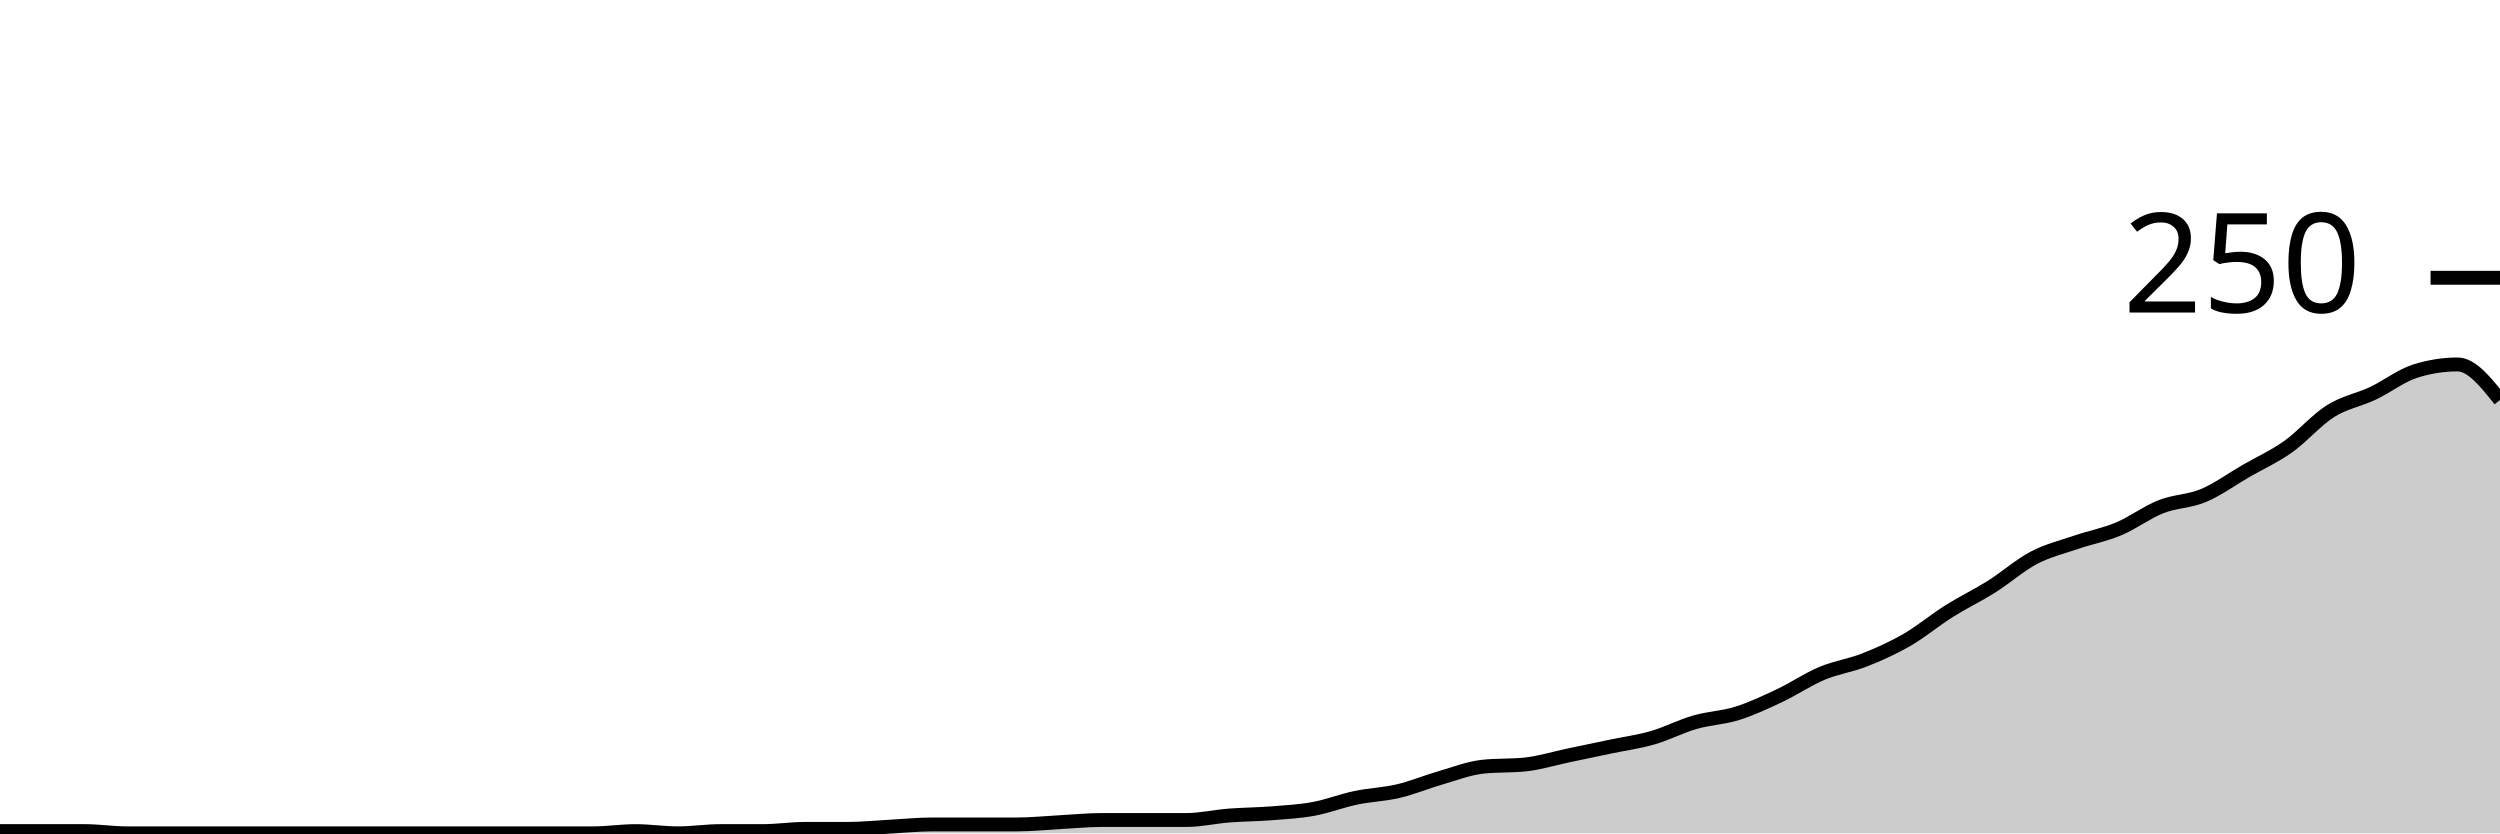
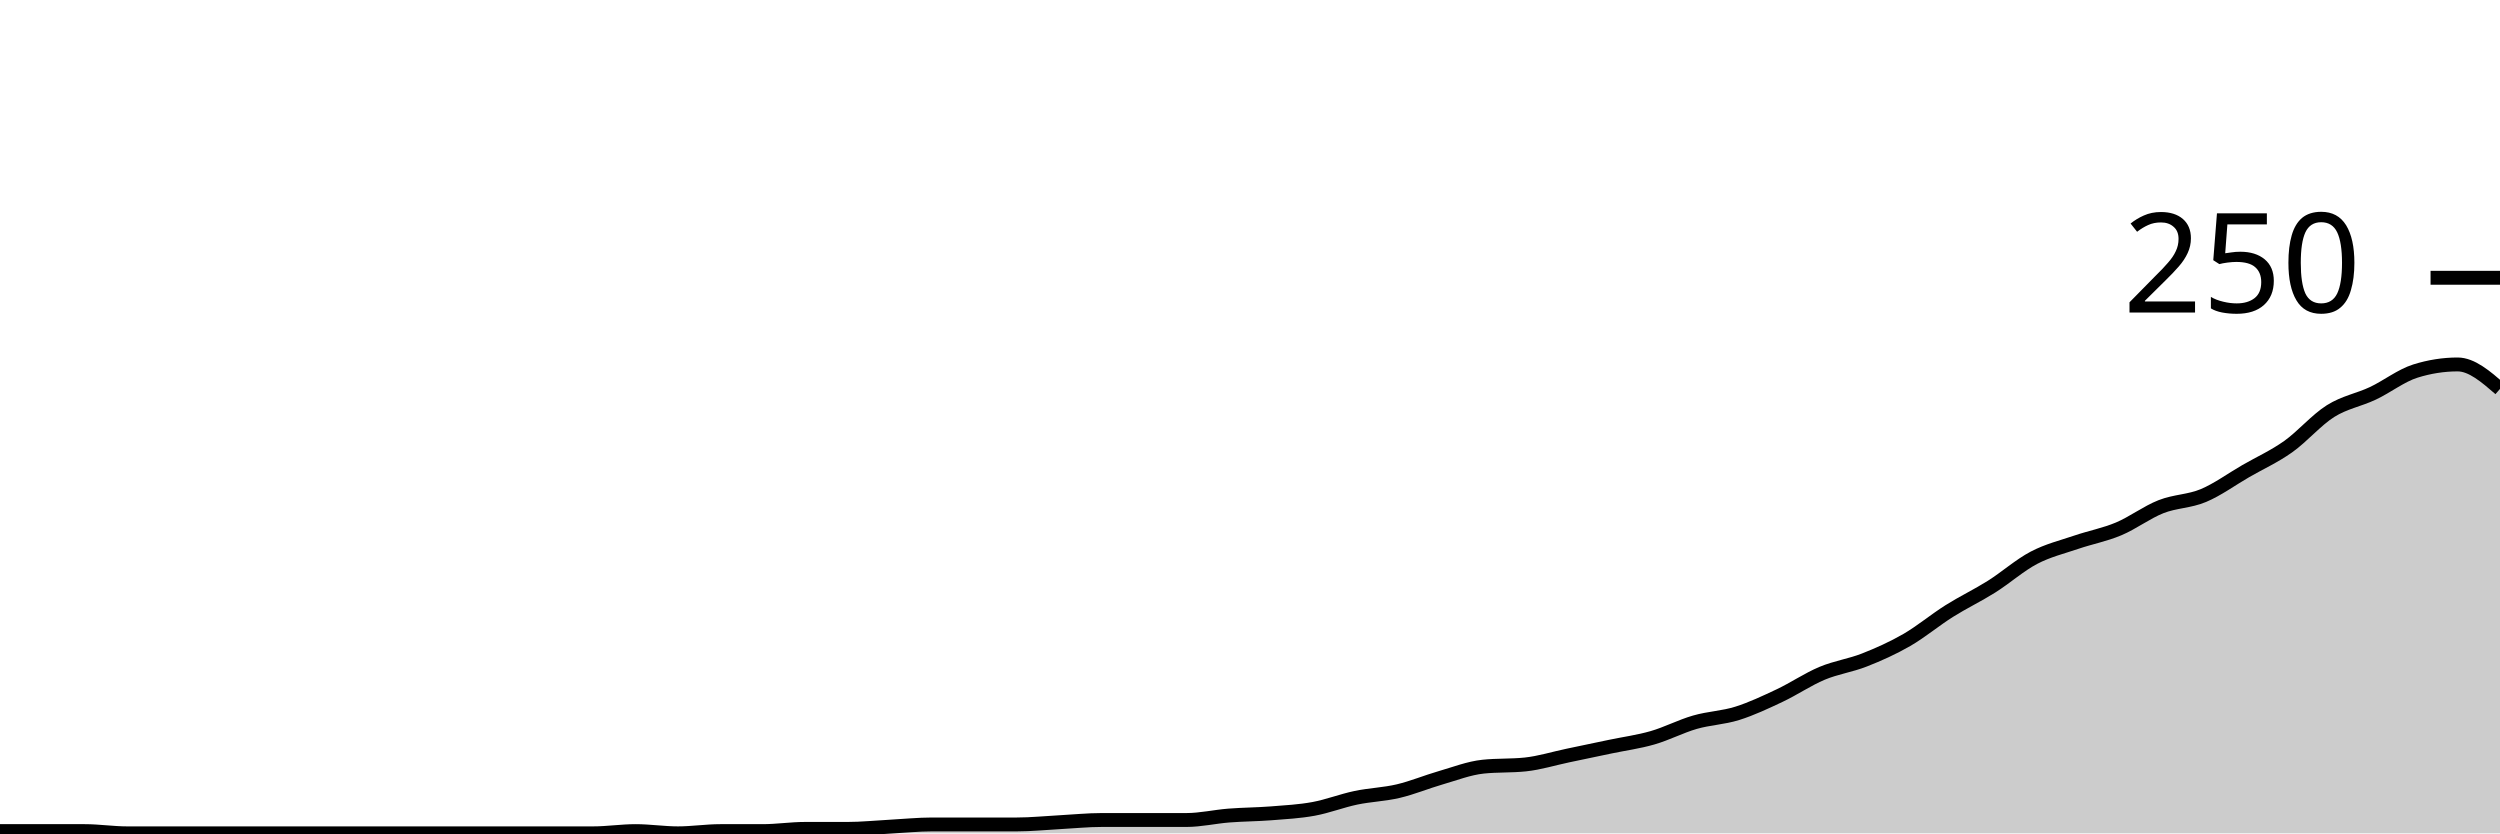
<svg xmlns="http://www.w3.org/2000/svg" viewBox="0 0 180 60">
  <g transform="translate(0,20)">
-     <path class="area" fill="rgba(0, 0, 0, 0.2)" d="M0,39.84C1.017,39.84,2.034,39.84,3.051,39.84C4.068,39.84,5.085,39.84,6.102,39.84C7.119,39.84,8.136,40,9.153,40C10.169,40,11.186,40,12.203,40C13.22,40,14.237,40,15.254,40C16.271,40,17.288,40,18.305,40C19.322,40,20.339,40,21.356,40C22.373,40,23.39,40,24.407,40C25.424,40,26.441,40,27.458,40C28.475,40,29.492,40,30.508,40C31.525,40,32.542,40,33.559,40C34.576,40,35.593,40,36.61,40C37.627,40,38.644,40,39.661,40C40.678,40,41.695,40,42.712,40C43.729,40,44.746,39.84,45.763,39.84C46.78,39.84,47.797,40,48.814,40C49.831,40,50.847,39.84,51.864,39.84C52.881,39.84,53.898,39.84,54.915,39.84C55.932,39.84,56.949,39.68,57.966,39.68C58.983,39.68,60,39.68,61.017,39.68C62.034,39.68,63.051,39.573,64.068,39.52C65.085,39.467,66.102,39.36,67.119,39.36C68.136,39.36,69.153,39.36,70.169,39.36C71.186,39.36,72.203,39.36,73.22,39.36C74.237,39.36,75.254,39.253,76.271,39.2C77.288,39.147,78.305,39.04,79.322,39.04C80.339,39.04,81.356,39.04,82.373,39.04C83.39,39.04,84.407,39.04,85.424,39.04C86.441,39.04,87.458,38.8,88.475,38.72C89.492,38.64,90.508,38.64,91.525,38.56C92.542,38.48,93.559,38.427,94.576,38.24C95.593,38.053,96.61,37.653,97.627,37.44C98.644,37.227,99.661,37.2,100.678,36.96C101.695,36.72,102.712,36.293,103.729,36C104.746,35.707,105.763,35.307,106.78,35.2C107.797,35.093,108.814,35.147,109.831,35.04C110.847,34.933,111.864,34.613,112.881,34.4C113.898,34.187,114.915,33.973,115.932,33.76C116.949,33.547,117.966,33.413,118.983,33.12C120,32.827,121.017,32.293,122.034,32C123.051,31.707,124.068,31.68,125.085,31.36C126.102,31.04,127.119,30.56,128.136,30.08C129.153,29.6,130.169,28.907,131.186,28.48C132.203,28.053,133.22,27.92,134.237,27.52C135.254,27.12,136.271,26.667,137.288,26.08C138.305,25.493,139.322,24.64,140.339,24C141.356,23.36,142.373,22.88,143.39,22.24C144.407,21.6,145.424,20.693,146.441,20.16C147.458,19.627,148.475,19.387,149.492,19.04C150.508,18.693,151.525,18.507,152.542,18.08C153.559,17.653,154.576,16.88,155.593,16.48C156.61,16.08,157.627,16.107,158.644,15.68C159.661,15.253,160.678,14.507,161.695,13.92C162.712,13.333,163.729,12.88,164.746,12.16C165.763,11.44,166.78,10.24,167.797,9.6C168.814,8.96,169.831,8.8,170.847,8.32C171.864,7.84,172.881,7.04,173.898,6.72C174.915,6.4,175.932,6.24,176.949,6.24C177.966,6.24,178.983,7.52,180,8.8L180,40C178.983,40,177.966,40,176.949,40C175.932,40,174.915,40,173.898,40C172.881,40,171.864,40,170.847,40C169.831,40,168.814,40,167.797,40C166.78,40,165.763,40,164.746,40C163.729,40,162.712,40,161.695,40C160.678,40,159.661,40,158.644,40C157.627,40,156.61,40,155.593,40C154.576,40,153.559,40,152.542,40C151.525,40,150.508,40,149.492,40C148.475,40,147.458,40,146.441,40C145.424,40,144.407,40,143.39,40C142.373,40,141.356,40,140.339,40C139.322,40,138.305,40,137.288,40C136.271,40,135.254,40,134.237,40C133.22,40,132.203,40,131.186,40C130.169,40,129.153,40,128.136,40C127.119,40,126.102,40,125.085,40C124.068,40,123.051,40,122.034,40C121.017,40,120,40,118.983,40C117.966,40,116.949,40,115.932,40C114.915,40,113.898,40,112.881,40C111.864,40,110.847,40,109.831,40C108.814,40,107.797,40,106.78,40C105.763,40,104.746,40,103.729,40C102.712,40,101.695,40,100.678,40C99.661,40,98.644,40,97.627,40C96.61,40,95.593,40,94.576,40C93.559,40,92.542,40,91.525,40C90.508,40,89.492,40,88.475,40C87.458,40,86.441,40,85.424,40C84.407,40,83.39,40,82.373,40C81.356,40,80.339,40,79.322,40C78.305,40,77.288,40,76.271,40C75.254,40,74.237,40,73.22,40C72.203,40,71.186,40,70.169,40C69.153,40,68.136,40,67.119,40C66.102,40,65.085,40,64.068,40C63.051,40,62.034,40,61.017,40C60,40,58.983,40,57.966,40C56.949,40,55.932,40,54.915,40C53.898,40,52.881,40,51.864,40C50.847,40,49.831,40,48.814,40C47.797,40,46.78,40,45.763,40C44.746,40,43.729,40,42.712,40C41.695,40,40.678,40,39.661,40C38.644,40,37.627,40,36.61,40C35.593,40,34.576,40,33.559,40C32.542,40,31.525,40,30.508,40C29.492,40,28.475,40,27.458,40C26.441,40,25.424,40,24.407,40C23.39,40,22.373,40,21.356,40C20.339,40,19.322,40,18.305,40C17.288,40,16.271,40,15.254,40C14.237,40,13.22,40,12.203,40C11.186,40,10.169,40,9.153,40C8.136,40,7.119,40,6.102,40C5.085,40,4.068,40,3.051,40C2.034,40,1.017,40,0,40Z" />
-     <path class="line" stroke="black" fill="none" d="M0,39.84C1.017,39.84,2.034,39.84,3.051,39.84C4.068,39.84,5.085,39.84,6.102,39.84C7.119,39.84,8.136,40,9.153,40C10.169,40,11.186,40,12.203,40C13.22,40,14.237,40,15.254,40C16.271,40,17.288,40,18.305,40C19.322,40,20.339,40,21.356,40C22.373,40,23.39,40,24.407,40C25.424,40,26.441,40,27.458,40C28.475,40,29.492,40,30.508,40C31.525,40,32.542,40,33.559,40C34.576,40,35.593,40,36.61,40C37.627,40,38.644,40,39.661,40C40.678,40,41.695,40,42.712,40C43.729,40,44.746,39.84,45.763,39.84C46.78,39.84,47.797,40,48.814,40C49.831,40,50.847,39.84,51.864,39.84C52.881,39.84,53.898,39.84,54.915,39.84C55.932,39.84,56.949,39.68,57.966,39.68C58.983,39.68,60,39.68,61.017,39.68C62.034,39.68,63.051,39.573,64.068,39.52C65.085,39.467,66.102,39.36,67.119,39.36C68.136,39.36,69.153,39.36,70.169,39.36C71.186,39.36,72.203,39.36,73.22,39.36C74.237,39.36,75.254,39.253,76.271,39.2C77.288,39.147,78.305,39.04,79.322,39.04C80.339,39.04,81.356,39.04,82.373,39.04C83.39,39.04,84.407,39.04,85.424,39.04C86.441,39.04,87.458,38.8,88.475,38.72C89.492,38.64,90.508,38.64,91.525,38.56C92.542,38.48,93.559,38.427,94.576,38.24C95.593,38.053,96.61,37.653,97.627,37.44C98.644,37.227,99.661,37.2,100.678,36.96C101.695,36.72,102.712,36.293,103.729,36C104.746,35.707,105.763,35.307,106.78,35.2C107.797,35.093,108.814,35.147,109.831,35.04C110.847,34.933,111.864,34.613,112.881,34.4C113.898,34.187,114.915,33.973,115.932,33.76C116.949,33.547,117.966,33.413,118.983,33.12C120,32.827,121.017,32.293,122.034,32C123.051,31.707,124.068,31.68,125.085,31.36C126.102,31.04,127.119,30.56,128.136,30.08C129.153,29.6,130.169,28.907,131.186,28.48C132.203,28.053,133.22,27.92,134.237,27.52C135.254,27.12,136.271,26.667,137.288,26.08C138.305,25.493,139.322,24.64,140.339,24C141.356,23.36,142.373,22.88,143.39,22.24C144.407,21.6,145.424,20.693,146.441,20.16C147.458,19.627,148.475,19.387,149.492,19.04C150.508,18.693,151.525,18.507,152.542,18.08C153.559,17.653,154.576,16.88,155.593,16.48C156.61,16.08,157.627,16.107,158.644,15.68C159.661,15.253,160.678,14.507,161.695,13.92C162.712,13.333,163.729,12.88,164.746,12.16C165.763,11.44,166.78,10.24,167.797,9.6C168.814,8.96,169.831,8.8,170.847,8.32C171.864,7.84,172.881,7.04,173.898,6.72C174.915,6.4,175.932,6.24,176.949,6.24C177.966,6.24,178.983,7.52,180,8.8" />
+     <path class="area" fill="rgba(0, 0, 0, 0.2)" d="M0,39.84C1.017,39.84,2.034,39.84,3.051,39.84C4.068,39.84,5.085,39.84,6.102,39.84C7.119,39.84,8.136,40,9.153,40C10.169,40,11.186,40,12.203,40C13.22,40,14.237,40,15.254,40C16.271,40,17.288,40,18.305,40C19.322,40,20.339,40,21.356,40C22.373,40,23.39,40,24.407,40C25.424,40,26.441,40,27.458,40C28.475,40,29.492,40,30.508,40C31.525,40,32.542,40,33.559,40C34.576,40,35.593,40,36.61,40C37.627,40,38.644,40,39.661,40C40.678,40,41.695,40,42.712,40C43.729,40,44.746,39.84,45.763,39.84C46.78,39.84,47.797,40,48.814,40C49.831,40,50.847,39.84,51.864,39.84C52.881,39.84,53.898,39.84,54.915,39.84C55.932,39.84,56.949,39.68,57.966,39.68C58.983,39.68,60,39.68,61.017,39.68C62.034,39.68,63.051,39.573,64.068,39.52C65.085,39.467,66.102,39.36,67.119,39.36C68.136,39.36,69.153,39.36,70.169,39.36C71.186,39.36,72.203,39.36,73.22,39.36C74.237,39.36,75.254,39.253,76.271,39.2C77.288,39.147,78.305,39.04,79.322,39.04C80.339,39.04,81.356,39.04,82.373,39.04C83.39,39.04,84.407,39.04,85.424,39.04C86.441,39.04,87.458,38.8,88.475,38.72C89.492,38.64,90.508,38.64,91.525,38.56C92.542,38.48,93.559,38.427,94.576,38.24C95.593,38.053,96.61,37.653,97.627,37.44C98.644,37.227,99.661,37.2,100.678,36.96C101.695,36.72,102.712,36.293,103.729,36C104.746,35.707,105.763,35.307,106.78,35.2C107.797,35.093,108.814,35.147,109.831,35.04C110.847,34.933,111.864,34.613,112.881,34.4C113.898,34.187,114.915,33.973,115.932,33.76C116.949,33.547,117.966,33.413,118.983,33.12C120,32.827,121.017,32.293,122.034,32C123.051,31.707,124.068,31.68,125.085,31.36C126.102,31.04,127.119,30.56,128.136,30.08C129.153,29.6,130.169,28.907,131.186,28.48C132.203,28.053,133.22,27.92,134.237,27.52C135.254,27.12,136.271,26.667,137.288,26.08C138.305,25.493,139.322,24.64,140.339,24C141.356,23.36,142.373,22.88,143.39,22.24C144.407,21.6,145.424,20.693,146.441,20.16C147.458,19.627,148.475,19.387,149.492,19.04C150.508,18.693,151.525,18.507,152.542,18.08C153.559,17.653,154.576,16.88,155.593,16.48C156.61,16.08,157.627,16.107,158.644,15.68C159.661,15.253,160.678,14.507,161.695,13.92C162.712,13.333,163.729,12.88,164.746,12.16C165.763,11.44,166.78,10.24,167.797,9.6C168.814,8.96,169.831,8.8,170.847,8.32C171.864,7.84,172.881,7.04,173.898,6.72C174.915,6.4,175.932,6.24,176.949,6.24C177.966,6.24,178.983,7.12,180,8L180,40C178.983,40,177.966,40,176.949,40C175.932,40,174.915,40,173.898,40C172.881,40,171.864,40,170.847,40C169.831,40,168.814,40,167.797,40C166.78,40,165.763,40,164.746,40C163.729,40,162.712,40,161.695,40C160.678,40,159.661,40,158.644,40C157.627,40,156.61,40,155.593,40C154.576,40,153.559,40,152.542,40C151.525,40,150.508,40,149.492,40C148.475,40,147.458,40,146.441,40C145.424,40,144.407,40,143.39,40C142.373,40,141.356,40,140.339,40C139.322,40,138.305,40,137.288,40C136.271,40,135.254,40,134.237,40C133.22,40,132.203,40,131.186,40C130.169,40,129.153,40,128.136,40C127.119,40,126.102,40,125.085,40C124.068,40,123.051,40,122.034,40C121.017,40,120,40,118.983,40C117.966,40,116.949,40,115.932,40C114.915,40,113.898,40,112.881,40C111.864,40,110.847,40,109.831,40C108.814,40,107.797,40,106.78,40C105.763,40,104.746,40,103.729,40C102.712,40,101.695,40,100.678,40C99.661,40,98.644,40,97.627,40C96.61,40,95.593,40,94.576,40C93.559,40,92.542,40,91.525,40C90.508,40,89.492,40,88.475,40C87.458,40,86.441,40,85.424,40C84.407,40,83.39,40,82.373,40C81.356,40,80.339,40,79.322,40C78.305,40,77.288,40,76.271,40C75.254,40,74.237,40,73.22,40C72.203,40,71.186,40,70.169,40C69.153,40,68.136,40,67.119,40C66.102,40,65.085,40,64.068,40C63.051,40,62.034,40,61.017,40C60,40,58.983,40,57.966,40C56.949,40,55.932,40,54.915,40C53.898,40,52.881,40,51.864,40C50.847,40,49.831,40,48.814,40C47.797,40,46.78,40,45.763,40C44.746,40,43.729,40,42.712,40C41.695,40,40.678,40,39.661,40C38.644,40,37.627,40,36.61,40C35.593,40,34.576,40,33.559,40C32.542,40,31.525,40,30.508,40C29.492,40,28.475,40,27.458,40C26.441,40,25.424,40,24.407,40C23.39,40,22.373,40,21.356,40C20.339,40,19.322,40,18.305,40C17.288,40,16.271,40,15.254,40C14.237,40,13.22,40,12.203,40C11.186,40,10.169,40,9.153,40C8.136,40,7.119,40,6.102,40C5.085,40,4.068,40,3.051,40C2.034,40,1.017,40,0,40Z" />
+     <path class="line" stroke="black" fill="none" d="M0,39.84C1.017,39.84,2.034,39.84,3.051,39.84C4.068,39.84,5.085,39.84,6.102,39.84C7.119,39.84,8.136,40,9.153,40C10.169,40,11.186,40,12.203,40C13.22,40,14.237,40,15.254,40C16.271,40,17.288,40,18.305,40C19.322,40,20.339,40,21.356,40C22.373,40,23.39,40,24.407,40C25.424,40,26.441,40,27.458,40C28.475,40,29.492,40,30.508,40C31.525,40,32.542,40,33.559,40C34.576,40,35.593,40,36.61,40C37.627,40,38.644,40,39.661,40C40.678,40,41.695,40,42.712,40C43.729,40,44.746,39.84,45.763,39.84C46.78,39.84,47.797,40,48.814,40C49.831,40,50.847,39.84,51.864,39.84C52.881,39.84,53.898,39.84,54.915,39.84C55.932,39.84,56.949,39.68,57.966,39.68C58.983,39.68,60,39.68,61.017,39.68C62.034,39.68,63.051,39.573,64.068,39.52C65.085,39.467,66.102,39.36,67.119,39.36C68.136,39.36,69.153,39.36,70.169,39.36C71.186,39.36,72.203,39.36,73.22,39.36C74.237,39.36,75.254,39.253,76.271,39.2C77.288,39.147,78.305,39.04,79.322,39.04C80.339,39.04,81.356,39.04,82.373,39.04C83.39,39.04,84.407,39.04,85.424,39.04C86.441,39.04,87.458,38.8,88.475,38.72C89.492,38.64,90.508,38.64,91.525,38.56C92.542,38.48,93.559,38.427,94.576,38.24C95.593,38.053,96.61,37.653,97.627,37.44C98.644,37.227,99.661,37.2,100.678,36.96C101.695,36.72,102.712,36.293,103.729,36C104.746,35.707,105.763,35.307,106.78,35.2C107.797,35.093,108.814,35.147,109.831,35.04C110.847,34.933,111.864,34.613,112.881,34.4C113.898,34.187,114.915,33.973,115.932,33.76C116.949,33.547,117.966,33.413,118.983,33.12C120,32.827,121.017,32.293,122.034,32C123.051,31.707,124.068,31.68,125.085,31.36C126.102,31.04,127.119,30.56,128.136,30.08C129.153,29.6,130.169,28.907,131.186,28.48C132.203,28.053,133.22,27.92,134.237,27.52C135.254,27.12,136.271,26.667,137.288,26.08C138.305,25.493,139.322,24.64,140.339,24C141.356,23.36,142.373,22.88,143.39,22.24C144.407,21.6,145.424,20.693,146.441,20.16C147.458,19.627,148.475,19.387,149.492,19.04C150.508,18.693,151.525,18.507,152.542,18.08C153.559,17.653,154.576,16.88,155.593,16.48C156.61,16.08,157.627,16.107,158.644,15.68C159.661,15.253,160.678,14.507,161.695,13.92C162.712,13.333,163.729,12.88,164.746,12.16C165.763,11.44,166.78,10.24,167.797,9.6C168.814,8.96,169.831,8.8,170.847,8.32C171.864,7.84,172.881,7.04,173.898,6.72C174.915,6.4,175.932,6.24,176.949,6.24C177.966,6.24,178.983,7.12,180,8" />
    <path class="axis-ceiling" stroke-width="1" stroke="black" fill="none" d="M175,0L180,0" />
    <text class="axis-ceiling-label" font-family="sans-serif" text-anchor="end" font-size="10px" x="170" y="2.5">250</text>
  </g>
</svg>
